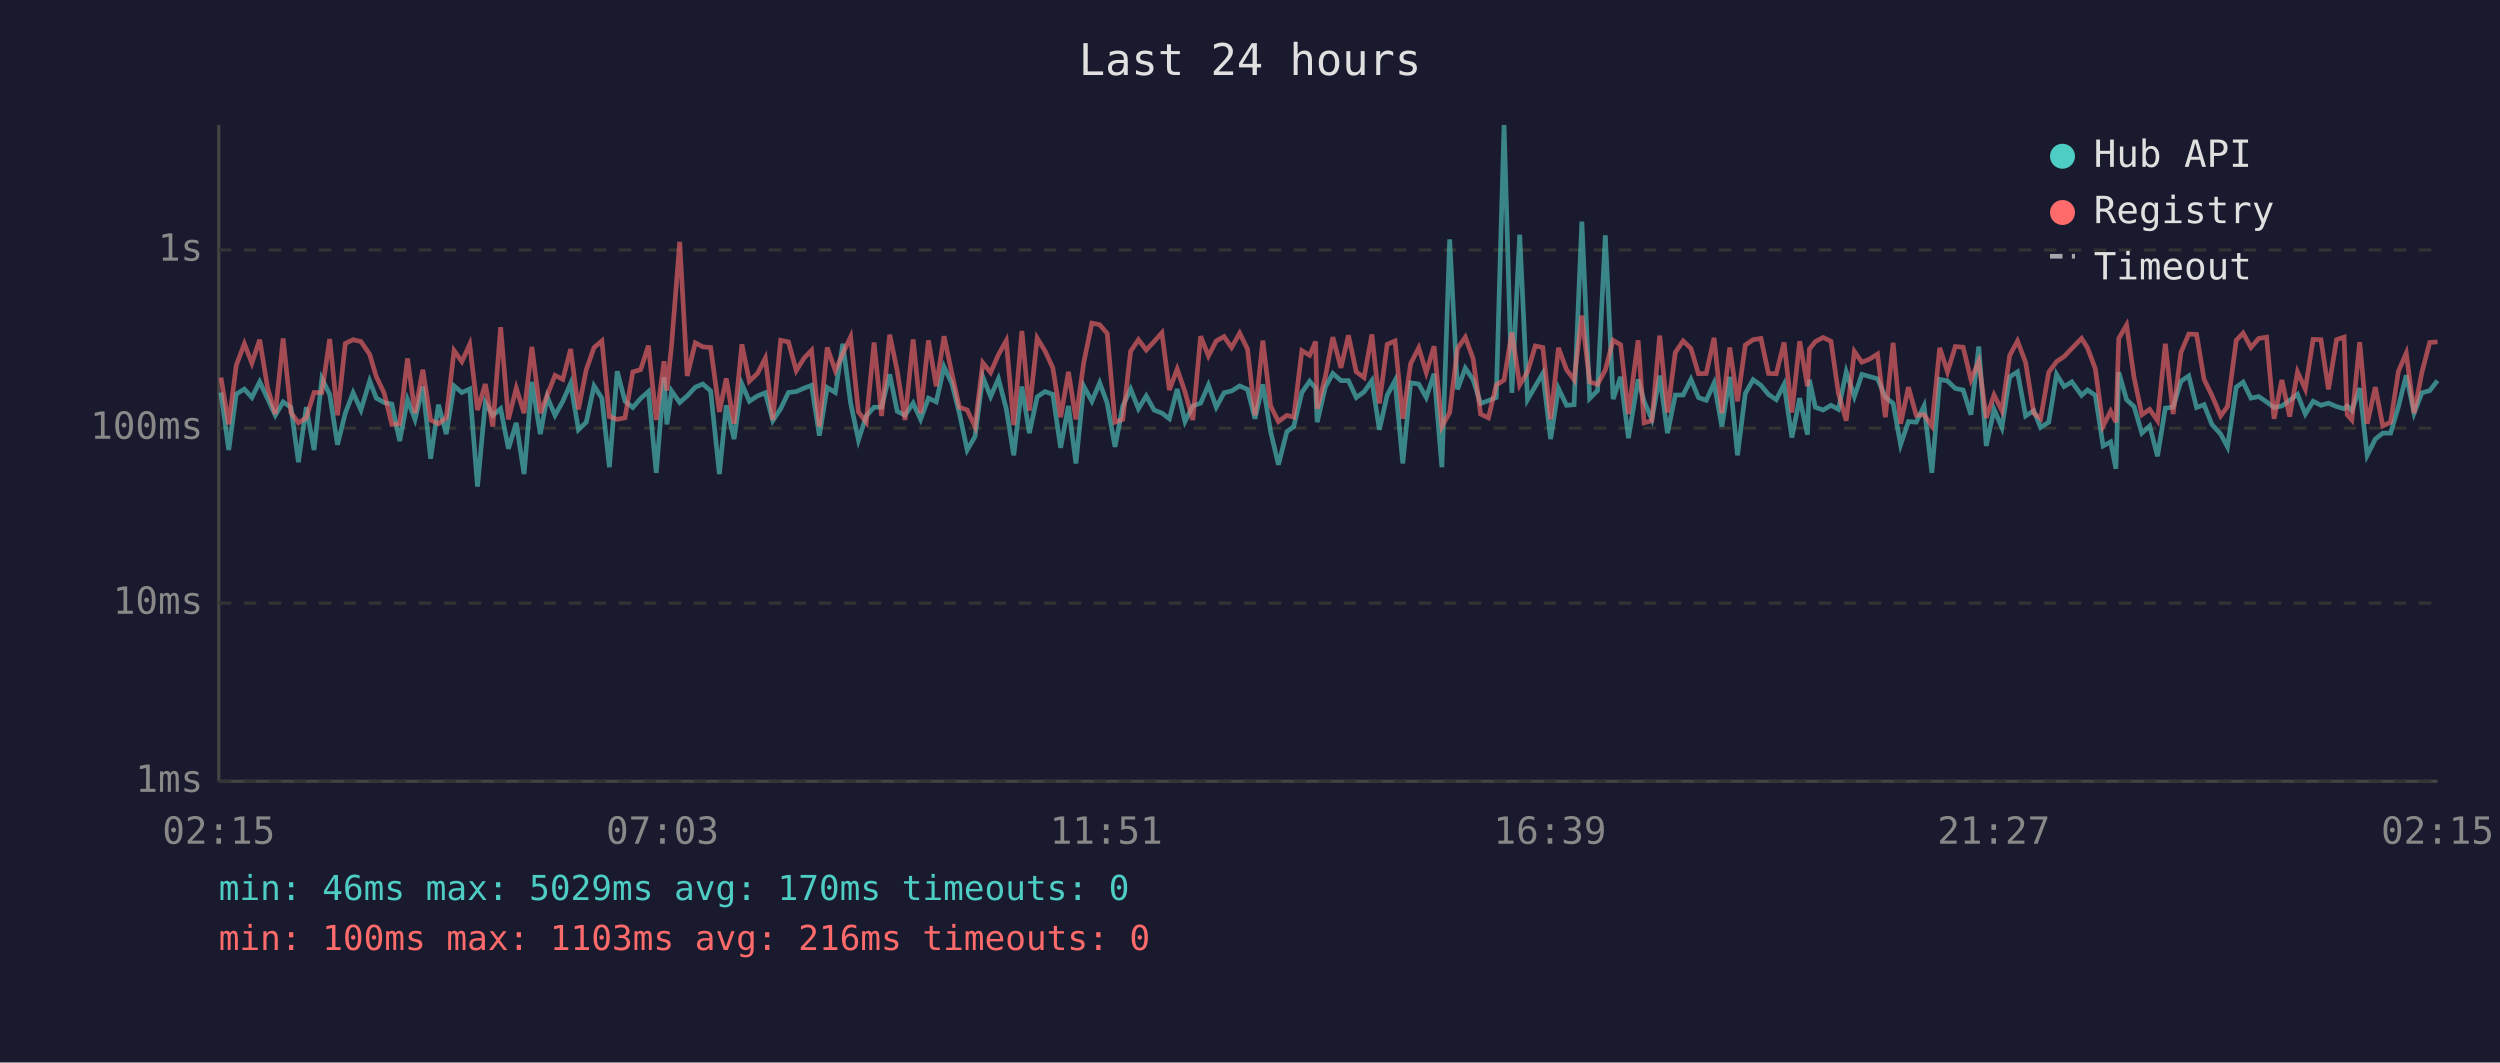
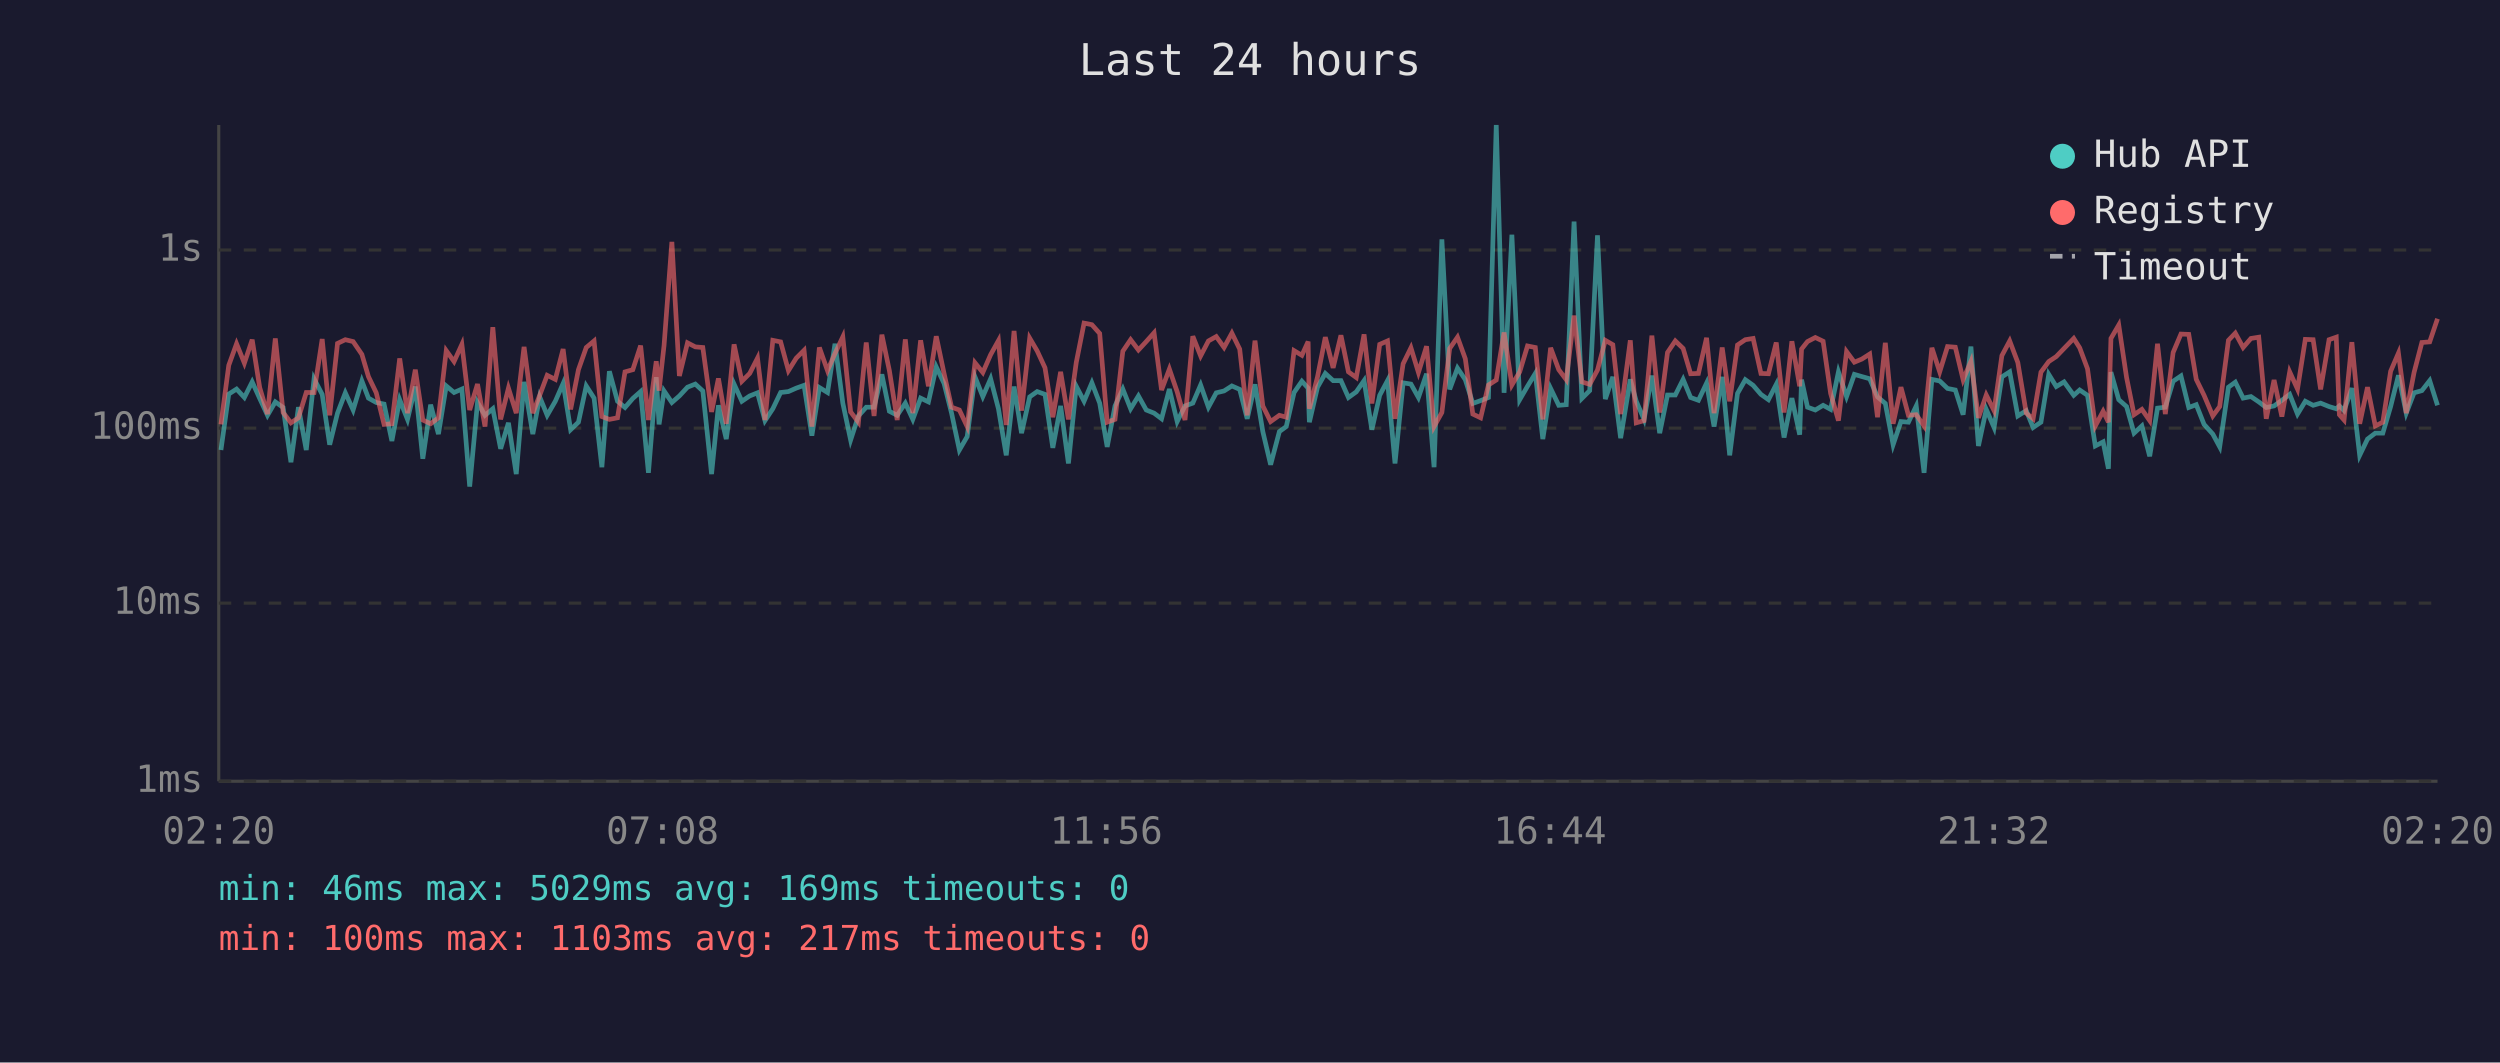
<svg xmlns="http://www.w3.org/2000/svg" viewBox="0 0 800 340" font-family="monospace" font-size="12">
  <rect width="800" height="340" fill="#1a1a2e" />
  <text x="400" y="24" fill="#e0e0e0" font-size="14" text-anchor="middle">Last 24 hours</text>
  <line x1="70" y1="40" x2="70" y2="250" stroke="#444" stroke-width="1" />
  <line x1="70" y1="250" x2="780" y2="250" stroke="#444" stroke-width="1" />
  <line x1="70" y1="250" x2="780" y2="250" stroke="#333" stroke-width="1" stroke-dasharray="4" />
  <text x="65" y="250" fill="#888" text-anchor="end" dominant-baseline="middle">1ms</text>
  <line x1="70" y1="193" x2="780" y2="193" stroke="#333" stroke-width="1" stroke-dasharray="4" />
  <text x="65" y="193" fill="#888" text-anchor="end" dominant-baseline="middle">10ms</text>
  <line x1="70" y1="137" x2="780" y2="137" stroke="#333" stroke-width="1" stroke-dasharray="4" />
  <text x="65" y="137" fill="#888" text-anchor="end" dominant-baseline="middle">100ms</text>
  <line x1="70" y1="80" x2="780" y2="80" stroke="#333" stroke-width="1" stroke-dasharray="4" />
  <text x="65" y="80" fill="#888" text-anchor="end" dominant-baseline="middle">1s</text>
-   <text x="70" y="270" fill="#888" text-anchor="middle">02:15</text>
-   <text x="212" y="270" fill="#888" text-anchor="middle">07:03</text>
-   <text x="354" y="270" fill="#888" text-anchor="middle">11:51</text>
-   <text x="496" y="270" fill="#888" text-anchor="middle">16:39</text>
-   <text x="638" y="270" fill="#888" text-anchor="middle">21:27</text>
-   <text x="780" y="270" fill="#888" text-anchor="middle">02:15</text>
-   <polyline points="70.7,125.6 73.2,144.0 75.6,126.1 78.2,124.5 80.6,127.2 83.1,122.2 85.6,127.5 88.1,132.9 90.6,128.6 93.1,130.4 95.5,147.9 98.0,130.3 100.5,144.0 103.0,121.2 105.5,126.2 108.0,142.3 110.5,132.2 113.0,125.7 115.5,131.2 118.3,121.9 120.4,127.4 122.9,128.8 125.4,129.3 127.9,141.1 130.4,127.9 132.8,134.2 135.3,123.7 137.8,146.8 140.3,129.5 142.8,138.9 145.3,123.5 147.8,125.6 150.3,124.5 152.8,155.7 155.3,128.8 157.7,132.9 160.2,130.8 162.7,143.6 165.2,135.3 167.7,151.7 170.2,122.2 172.9,138.9 175.1,127.0 177.6,132.9 180.1,128.4 182.6,122.7 185.1,137.5 187.6,135.1 190.1,123.5 192.6,127.4 195.0,149.5 197.5,118.8 200.0,128.4 202.5,130.4 205.0,127.5 207.5,125.3 210.0,151.3 212.5,120.7 213.4,135.8 214.9,125.1 217.5,128.8 219.9,126.7 222.5,123.9 224.9,122.9 227.4,125.1 230.2,151.7 232.4,129.7 234.9,140.5 237.4,122.9 239.8,128.4 242.4,126.7 244.9,125.7 247.3,134.6 249.8,130.8 252.3,125.6 254.8,125.3 257.3,124.2 259.7,123.3 262.2,139.4 264.7,124.0 267.3,125.6 269.7,110.0 272.2,129.0 274.7,140.8 277.2,133.1 279.7,130.3 282.1,130.3 284.7,119.8 287.1,131.6 289.6,132.9 292.2,129.0 294.6,134.2 297.1,127.4 299.6,128.6 302.1,117.4 304.6,122.7 307.0,132.2 309.5,144.0 312.0,139.7 314.5,120.6 317.0,126.9 319.5,121.2 322.0,130.8 324.4,145.7 327.0,123.7 329.4,138.6 331.9,127.0 334.4,125.3 336.9,126.2 339.4,143.3 341.9,129.9 344.3,148.3 346.8,123.6 349.4,128.4 351.9,122.5 354.3,129.0 356.8,143.0 359.3,129.9 361.8,124.5 364.3,130.8 366.8,126.7 369.3,131.2 371.8,132.2 374.2,134.0 376.7,124.5 379.2,134.9 381.7,129.9 384.2,129.0 386.7,123.2 389.2,130.3 391.7,125.7 394.1,125.1 396.7,123.5 399.2,124.6 401.6,134.0 404.1,123.0 406.6,138.1 409.1,148.7 411.8,138.1 414.0,136.5 416.6,125.6 419.1,122.0 421.0,124.2 421.5,135.1 424.1,123.9 426.5,119.5 429.1,121.8 431.5,121.8 434.0,127.2 436.5,125.4 439.0,121.8 441.4,137.5 443.9,126.5 446.4,121.8 448.9,148.3 451.4,122.5 454.0,122.9 456.4,127.2 458.9,119.6 461.4,149.5 463.9,76.6 466.4,124.6 468.9,117.8 471.4,121.5 473.8,129.1 476.3,128.2 478.8,127.2 481.3,40.0 483.8,125.7 486.3,75.1 488.8,127.9 491.3,123.6 493.7,119.5 496.2,140.5 498.7,124.3 501.3,129.7 503.7,129.5 506.2,70.9 508.7,127.5 511.2,125.0 513.7,75.3 516.2,127.7 518.6,120.6 521.1,140.2 524.2,121.4 526.1,128.4 528.6,134.2 531.1,120.2 533.6,138.6 536.1,126.4 538.6,126.4 541.1,121.4 543.5,127.2 546.0,128.1 548.5,122.6 551.0,136.5 553.5,120.6 556.0,145.7 558.5,125.9 561.0,121.5 563.5,123.3 565.9,126.2 568.4,127.9 570.9,123.0 573.4,140.0 575.9,127.4 578.4,139.1 579.0,121.5 580.9,130.3 583.4,131.2 585.9,129.7 588.3,131.0 590.8,119.0 593.4,126.9 595.8,119.8 598.3,120.5 600.8,121.2 603.3,127.0 605.8,129.1 608.2,142.3 610.7,134.9 613.2,135.1 615.7,129.9 618.2,151.3 620.7,121.4 623.2,121.9 625.7,124.3 628.2,124.8 630.7,132.7 633.2,110.9 635.6,142.7 638.1,131.0 640.6,136.8 643.1,120.6 645.6,119.0 648.2,133.1 650.8,131.4 653.0,136.8 655.6,135.1 658.1,119.8 660.5,123.7 663.0,122.2 666.1,126.5 668.0,124.8 670.5,126.5 673.0,142.7 675.4,141.4 677.1,150.0 678.0,119.1 680.5,127.9 682.9,130.1 685.4,138.6 687.9,136.3 690.4,146.0 692.9,130.6 695.4,130.3 697.9,122.0 700.4,120.3 702.9,130.4 705.3,129.5 707.8,135.8 710.6,138.9 712.8,143.0 715.6,123.9 717.8,122.3 720.3,127.4 722.8,126.9 725.3,128.6 727.7,130.4 730.2,129.9 732.7,128.1 735.2,126.2 737.7,132.5 740.2,128.4 742.7,129.7 745.1,129.0 747.7,130.1 750.1,130.8 751.1,129.9 752.6,131.4 755.1,124.2 757.5,145.7 760.1,140.5 762.5,138.6 765.0,138.6 767.5,130.1 770.0,120.1 772.5,132.2 775.0,125.7 777.5,125.0 780.0,121.8" fill="none" stroke="#4ecdc4" stroke-width="1.5" opacity="0.6" />
-   <polyline points="70.7,120.8 73.2,135.8 75.6,116.9 78.2,110.0 80.6,116.2 83.1,108.7 85.6,124.0 88.1,132.5 90.6,108.3 93.1,132.0 95.5,135.3 98.0,133.7 100.5,125.6 103.0,125.6 105.5,108.5 108.0,132.9 110.5,109.9 113.0,108.7 115.5,109.3 118.3,113.4 120.4,120.5 122.9,125.7 125.4,135.8 127.9,135.6 130.4,114.7 132.8,132.2 135.3,118.3 137.8,134.4 140.3,135.6 142.8,133.7 145.3,112.2 147.8,115.7 150.3,110.2 152.8,131.2 155.3,122.9 157.7,136.5 160.2,104.7 162.7,134.2 165.2,124.2 167.7,132.2 170.2,111.0 172.9,132.2 175.1,126.5 177.6,120.1 180.1,121.4 182.6,111.7 185.1,131.0 187.6,118.3 190.1,111.2 192.6,109.1 195.0,133.3 197.5,134.2 200.0,133.7 202.5,119.0 205.0,118.3 207.5,110.6 210.0,134.4 212.5,115.6 213.4,125.0 214.9,110.5 217.5,77.4 219.9,120.3 222.5,109.7 224.9,111.0 227.4,111.2 230.2,131.8 232.4,121.1 234.9,135.6 237.4,110.2 239.8,122.0 242.4,119.5 244.9,114.6 247.3,134.4 249.8,108.9 252.3,109.4 254.8,118.6 257.3,114.6 259.7,112.1 262.2,136.5 264.7,111.2 267.3,118.6 269.7,113.1 272.2,107.8 274.7,131.8 277.2,135.1 279.7,109.6 282.1,133.1 284.7,107.1 287.1,118.6 289.6,134.4 292.2,108.6 294.6,132.2 297.1,108.9 299.6,123.6 302.1,107.6 304.6,119.5 307.0,130.3 309.5,131.2 312.0,136.5 314.5,116.1 317.0,119.2 319.5,113.5 322.0,109.0 324.4,136.0 327.0,105.9 329.4,131.4 331.9,108.2 334.4,112.3 336.9,117.7 339.4,133.5 341.9,119.0 344.3,134.2 346.8,116.0 349.4,103.4 351.9,103.9 354.3,106.7 356.8,135.1 359.3,134.2 361.8,112.4 364.3,108.7 366.8,112.0 369.3,109.3 371.8,106.5 374.2,124.8 376.7,118.1 379.2,125.4 381.7,134.4 384.2,107.6 386.7,113.9 389.2,109.1 391.7,107.7 394.1,111.2 396.7,106.6 399.2,111.7 401.6,132.9 404.1,109.0 406.6,129.9 409.1,134.9 411.8,132.9 414.0,133.5 416.6,112.2 419.1,113.7 421.0,109.3 421.5,130.8 424.1,120.6 426.5,107.9 429.1,117.7 431.5,107.3 434.0,119.0 436.5,120.8 439.0,107.0 441.4,129.1 443.9,110.2 446.4,109.1 448.9,134.0 451.4,116.4 454.0,111.3 456.4,119.2 458.9,110.8 461.4,136.5 463.9,132.0 466.4,111.5 468.9,107.9 471.4,114.8 473.8,132.5 476.3,133.7 478.8,123.2 481.3,121.6 483.8,106.4 486.3,123.2 488.8,119.0 491.3,110.7 493.7,111.2 496.2,134.2 498.7,111.3 501.3,118.3 503.7,121.5 506.2,101.0 508.7,122.2 511.2,123.0 513.7,118.4 516.2,108.9 518.6,110.3 521.1,132.5 524.2,108.9 526.1,135.3 528.6,134.6 531.1,107.4 533.6,132.0 536.1,112.8 538.6,109.1 541.1,111.5 543.5,119.6 546.0,119.5 548.5,108.1 551.0,132.2 553.5,111.2 556.0,128.4 558.5,110.4 561.0,108.7 563.5,108.3 565.9,119.5 568.4,119.6 570.9,109.6 573.4,132.0 575.9,109.2 578.4,123.6 579.0,111.7 580.9,109.3 583.4,108.0 585.9,109.2 588.3,125.9 590.8,134.6 593.4,112.5 595.8,115.9 598.3,114.9 600.8,113.3 603.3,133.5 605.8,109.7 608.2,135.6 610.7,123.9 613.2,132.9 615.7,132.7 618.2,136.3 620.7,111.3 623.2,119.0 625.7,110.9 628.2,111.1 630.7,121.5 633.2,115.6 635.6,133.7 638.1,126.4 640.6,131.4 643.1,113.8 645.6,109.1 648.2,116.0 650.8,132.2 653.0,134.0 655.6,119.1 658.1,115.7 660.5,114.1 663.0,111.5 666.1,108.3 668.0,111.3 670.5,118.0 673.0,136.3 675.4,131.6 677.1,135.1 678.0,108.3 680.5,104.0 682.9,120.8 685.4,132.7 687.9,131.0 690.4,134.6 692.9,110.0 695.4,132.5 697.9,112.8 700.4,106.9 702.9,107.0 705.3,121.4 707.8,126.5 710.6,133.1 712.8,130.1 715.6,108.9 717.8,106.6 720.3,111.2 722.8,108.3 725.3,107.9 727.7,134.0 730.2,121.6 732.7,133.3 735.2,119.0 737.7,124.5 740.2,108.6 742.7,108.7 745.1,124.6 747.7,108.7 750.1,107.9 751.1,132.7 752.6,134.4 755.1,109.5 757.5,135.6 760.1,123.9 762.5,136.3 765.0,135.1 767.5,118.8 770.0,113.0 772.5,132.2 775.0,119.2 777.5,109.6 780.0,109.4" fill="none" stroke="#ff6b6b" stroke-width="1.5" opacity="0.6" />
+   <text x="70" y="270" fill="#888" text-anchor="middle">02:20</text>
+   <text x="212" y="270" fill="#888" text-anchor="middle">07:08</text>
+   <text x="354" y="270" fill="#888" text-anchor="middle">11:56</text>
+   <text x="496" y="270" fill="#888" text-anchor="middle">16:44</text>
+   <text x="638" y="270" fill="#888" text-anchor="middle">21:32</text>
+   <text x="780" y="270" fill="#888" text-anchor="middle">02:20</text>
+   <polyline points="70.7,144.0 73.2,126.1 75.7,124.5 78.2,127.2 80.7,122.2 83.1,127.5 85.6,132.9 88.1,128.6 90.6,130.4 93.1,147.9 95.5,130.3 98.0,144.0 100.5,121.2 103.1,126.2 105.5,142.3 108.0,132.2 110.5,125.7 113.0,131.2 115.8,121.9 117.9,127.4 120.4,128.8 122.9,129.3 125.4,141.1 127.9,127.9 130.4,134.2 132.9,123.7 135.3,146.8 137.8,129.5 140.3,138.9 142.8,123.5 145.3,125.6 147.8,124.5 150.3,155.7 152.8,128.8 155.2,132.9 157.7,130.8 160.2,143.6 162.7,135.3 165.2,151.7 167.7,122.2 170.5,138.9 172.7,127.0 175.1,132.9 177.7,128.4 180.2,122.7 182.6,137.5 185.1,135.1 187.6,123.5 190.1,127.4 192.6,149.5 195.0,118.8 197.6,128.4 200.0,130.4 202.5,127.5 205.0,125.3 207.5,151.3 210.0,120.7 210.9,135.8 212.5,125.1 215.0,128.8 217.4,126.7 220.0,123.9 222.5,122.9 224.9,125.1 227.7,151.7 229.9,129.7 232.4,140.5 234.9,122.9 237.4,128.4 239.9,126.7 242.4,125.7 244.8,134.6 247.3,130.8 249.8,125.6 252.3,125.3 254.8,124.2 257.3,123.3 259.8,139.4 262.2,124.0 264.8,125.6 267.2,110.0 269.7,129.0 272.2,140.8 274.7,133.1 277.2,130.3 279.7,130.3 282.2,119.8 284.6,131.6 287.1,132.9 289.7,129.0 292.1,134.2 294.6,127.4 297.1,128.6 299.6,117.4 302.1,122.7 304.5,132.2 307.0,144.0 309.5,139.7 312.0,120.6 314.5,126.9 317.0,121.2 319.5,130.8 322.0,145.7 324.5,123.7 326.9,138.6 329.5,127.0 331.9,125.3 334.4,126.2 336.9,143.3 339.4,129.9 341.9,148.3 344.4,123.6 346.9,128.4 349.4,122.5 351.9,129.0 354.3,143.0 356.8,129.9 359.3,124.5 361.8,130.8 364.3,126.7 366.8,131.2 369.3,132.2 371.7,134.0 374.2,124.5 376.7,134.9 379.2,129.9 381.7,129.0 384.2,123.2 386.7,130.3 389.2,125.7 391.7,125.1 394.2,123.5 396.7,124.6 399.1,134.0 401.6,123.0 404.1,138.1 406.6,148.7 409.4,138.1 411.6,136.5 414.1,125.6 416.6,122.0 418.6,124.2 419.0,135.1 421.6,123.9 424.1,119.5 426.6,121.8 429.1,121.8 431.5,127.2 434.0,125.4 436.5,121.8 439.0,137.5 441.5,126.5 444.0,121.8 446.4,148.3 449.0,122.5 451.5,122.9 453.9,127.2 456.5,119.6 458.9,149.5 461.4,76.6 463.9,124.6 466.4,117.8 468.9,121.5 471.3,129.1 473.8,128.2 476.3,127.2 478.8,40.0 481.3,125.7 483.8,75.1 486.3,127.9 488.8,123.6 491.3,119.5 493.7,140.5 496.2,124.3 498.8,129.7 501.2,129.5 503.7,70.9 506.2,127.5 508.7,125.0 511.2,75.3 513.7,127.7 516.1,120.6 518.6,140.2 521.7,121.4 523.6,128.4 526.1,134.2 528.6,120.2 531.1,138.6 533.6,126.4 536.1,126.4 538.6,121.4 541.0,127.2 543.5,128.1 546.1,122.6 548.5,136.5 551.1,120.6 553.5,145.7 556.0,125.9 558.5,121.5 561.0,123.3 563.5,126.2 565.9,127.9 568.4,123.0 570.9,140.0 573.4,127.4 575.9,139.1 576.5,121.5 578.4,130.3 580.9,131.2 583.4,129.7 585.8,131.0 588.3,119.0 590.9,126.9 593.4,119.8 595.8,120.5 598.3,121.2 600.8,127.0 603.3,129.1 605.8,142.3 608.3,134.9 610.7,135.1 613.2,129.9 615.7,151.3 618.2,121.4 620.7,121.9 623.2,124.3 625.7,124.8 628.2,132.7 630.7,110.9 633.1,142.7 635.6,131.0 638.1,136.8 640.6,120.6 643.1,119.0 645.7,133.1 648.4,131.4 650.6,136.8 653.1,135.1 655.6,119.8 658.0,123.7 660.5,122.2 663.6,126.5 665.5,124.8 668.0,126.5 670.5,142.7 673.0,141.4 674.7,150.0 675.5,119.1 678.0,127.9 680.5,130.1 682.9,138.6 685.4,136.3 687.9,146.0 690.4,130.6 692.9,130.3 695.4,122.0 697.9,120.3 700.4,130.4 702.8,129.5 705.3,135.8 708.1,138.9 710.3,143.0 713.1,123.9 715.3,122.3 717.8,127.4 720.3,126.9 722.8,128.6 725.2,130.4 727.7,129.9 730.2,128.1 732.7,126.2 735.2,132.5 737.7,128.4 740.2,129.7 742.6,129.0 745.3,130.1 747.6,130.8 748.6,129.9 750.1,131.4 752.6,124.2 755.1,145.7 757.6,140.5 760.1,138.6 762.5,138.6 765.0,130.1 767.5,120.1 770.0,132.2 772.5,125.7 775.0,125.0 777.5,121.8 780.0,129.7" fill="none" stroke="#4ecdc4" stroke-width="1.5" opacity="0.6" />
+   <polyline points="70.7,135.8 73.2,116.9 75.7,110.0 78.2,116.2 80.7,108.7 83.1,124.0 85.6,132.5 88.1,108.3 90.6,132.0 93.1,135.3 95.5,133.7 98.0,125.6 100.5,125.6 103.1,108.5 105.5,132.9 108.0,109.9 110.5,108.7 113.0,109.3 115.8,113.4 117.9,120.5 120.4,125.7 122.9,135.8 125.4,135.6 127.9,114.7 130.4,132.2 132.9,118.3 135.3,134.4 137.8,135.6 140.3,133.7 142.8,112.2 145.3,115.7 147.8,110.2 150.3,131.2 152.8,122.9 155.2,136.5 157.7,104.7 160.2,134.2 162.7,124.2 165.2,132.2 167.7,111.0 170.5,132.2 172.7,126.5 175.1,120.1 177.7,121.4 180.2,111.7 182.6,131.0 185.1,118.3 187.6,111.2 190.1,109.1 192.6,133.3 195.0,134.2 197.6,133.7 200.0,119.0 202.5,118.3 205.0,110.6 207.5,134.4 210.0,115.6 210.9,125.0 212.5,110.5 215.0,77.4 217.4,120.3 220.0,109.7 222.5,111.0 224.9,111.2 227.7,131.8 229.9,121.1 232.4,135.6 234.9,110.2 237.4,122.0 239.9,119.5 242.4,114.6 244.8,134.4 247.3,108.9 249.8,109.4 252.3,118.6 254.8,114.6 257.3,112.1 259.8,136.5 262.2,111.2 264.8,118.6 267.2,113.1 269.7,107.8 272.2,131.8 274.7,135.1 277.2,109.6 279.7,133.1 282.2,107.1 284.6,118.6 287.1,134.4 289.7,108.6 292.1,132.2 294.6,108.9 297.1,123.6 299.6,107.6 302.1,119.5 304.5,130.3 307.0,131.2 309.5,136.5 312.0,116.1 314.5,119.2 317.0,113.5 319.5,109.0 322.0,136.0 324.5,105.9 326.9,131.4 329.5,108.2 331.9,112.3 334.4,117.7 336.9,133.5 339.4,119.0 341.9,134.2 344.4,116.0 346.9,103.4 349.4,103.9 351.9,106.7 354.3,135.1 356.8,134.2 359.3,112.4 361.8,108.7 364.3,112.0 366.8,109.3 369.3,106.5 371.7,124.8 374.2,118.1 376.7,125.4 379.2,134.4 381.7,107.6 384.2,113.9 386.7,109.1 389.2,107.7 391.7,111.2 394.2,106.6 396.7,111.7 399.1,132.9 401.6,109.0 404.1,129.9 406.6,134.9 409.4,132.9 411.6,133.5 414.1,112.2 416.6,113.7 418.6,109.3 419.0,130.8 421.6,120.6 424.1,107.9 426.6,117.7 429.1,107.3 431.5,119.0 434.0,120.8 436.5,107.0 439.0,129.1 441.5,110.2 444.0,109.1 446.4,134.0 449.0,116.4 451.5,111.3 453.9,119.2 456.5,110.8 458.9,136.5 461.4,132.0 463.9,111.5 466.4,107.9 468.9,114.8 471.3,132.5 473.8,133.7 476.3,123.2 478.8,121.6 481.3,106.4 483.8,123.2 486.3,119.0 488.8,110.7 491.3,111.2 493.7,134.2 496.2,111.3 498.8,118.3 501.2,121.5 503.7,101.0 506.2,122.2 508.7,123.0 511.2,118.4 513.7,108.9 516.1,110.3 518.6,132.5 521.7,108.9 523.6,135.3 526.1,134.6 528.6,107.4 531.1,132.0 533.6,112.8 536.1,109.1 538.6,111.5 541.0,119.6 543.5,119.5 546.1,108.1 548.5,132.2 551.1,111.2 553.5,128.4 556.0,110.4 558.5,108.7 561.0,108.3 563.5,119.5 565.9,119.6 568.4,109.6 570.9,132.0 573.4,109.2 575.9,123.6 576.5,111.7 578.4,109.3 580.9,108.0 583.4,109.2 585.8,125.9 588.3,134.6 590.9,112.5 593.4,115.9 595.8,114.9 598.3,113.3 600.8,133.5 603.3,109.7 605.8,135.6 608.3,123.9 610.7,132.9 613.2,132.7 615.7,136.3 618.2,111.3 620.7,119.0 623.2,110.9 625.7,111.1 628.2,121.5 630.7,115.6 633.1,133.7 635.6,126.4 638.1,131.4 640.6,113.8 643.1,109.1 645.7,116.0 648.4,132.2 650.6,134.0 653.1,119.1 655.6,115.7 658.0,114.1 660.5,111.5 663.6,108.3 665.5,111.3 668.0,118.0 670.5,136.3 673.0,131.6 674.7,135.1 675.5,108.3 678.0,104.0 680.5,120.8 682.9,132.7 685.4,131.0 687.9,134.6 690.4,110.0 692.9,132.5 695.4,112.8 697.9,106.9 700.4,107.0 702.8,121.4 705.3,126.5 708.1,133.1 710.3,130.1 713.1,108.9 715.3,106.6 717.8,111.2 720.3,108.3 722.8,107.9 725.2,134.0 727.7,121.6 730.2,133.3 732.7,119.0 735.2,124.5 737.7,108.6 740.2,108.7 742.6,124.6 745.3,108.7 747.6,107.9 748.6,132.7 750.1,134.4 752.6,109.5 755.1,135.6 757.6,123.9 760.1,136.3 762.5,135.1 765.0,118.8 767.5,113.0 770.0,132.2 772.5,119.2 775.0,109.6 777.5,109.4 780.0,102.0" fill="none" stroke="#ff6b6b" stroke-width="1.5" opacity="0.6" />
  <circle cx="660" cy="50" r="4" fill="#4ecdc4" />
  <text x="670" y="50" fill="#e0e0e0" dominant-baseline="middle">Hub API</text>
  <circle cx="660" cy="68" r="4" fill="#ff6b6b" />
  <text x="670" y="68" fill="#e0e0e0" dominant-baseline="middle">Registry</text>
  <line x1="656" y1="82" x2="664" y2="82" stroke="#e0e0e0" stroke-width="1.5" stroke-dasharray="4,3" opacity="0.7" />
  <text x="670" y="86" fill="#e0e0e0" dominant-baseline="middle">Timeout</text>
-   <text x="70" y="288" fill="#4ecdc4" font-size="11">min: 46ms  max: 5029ms  avg: 170ms  timeouts: 0</text>
-   <text x="70" y="304" fill="#ff6b6b" font-size="11">min: 100ms  max: 1103ms  avg: 216ms  timeouts: 0</text>
+   <text x="70" y="288" fill="#4ecdc4" font-size="11">min: 46ms  max: 5029ms  avg: 169ms  timeouts: 0</text>
+   <text x="70" y="304" fill="#ff6b6b" font-size="11">min: 100ms  max: 1103ms  avg: 217ms  timeouts: 0</text>
</svg>
